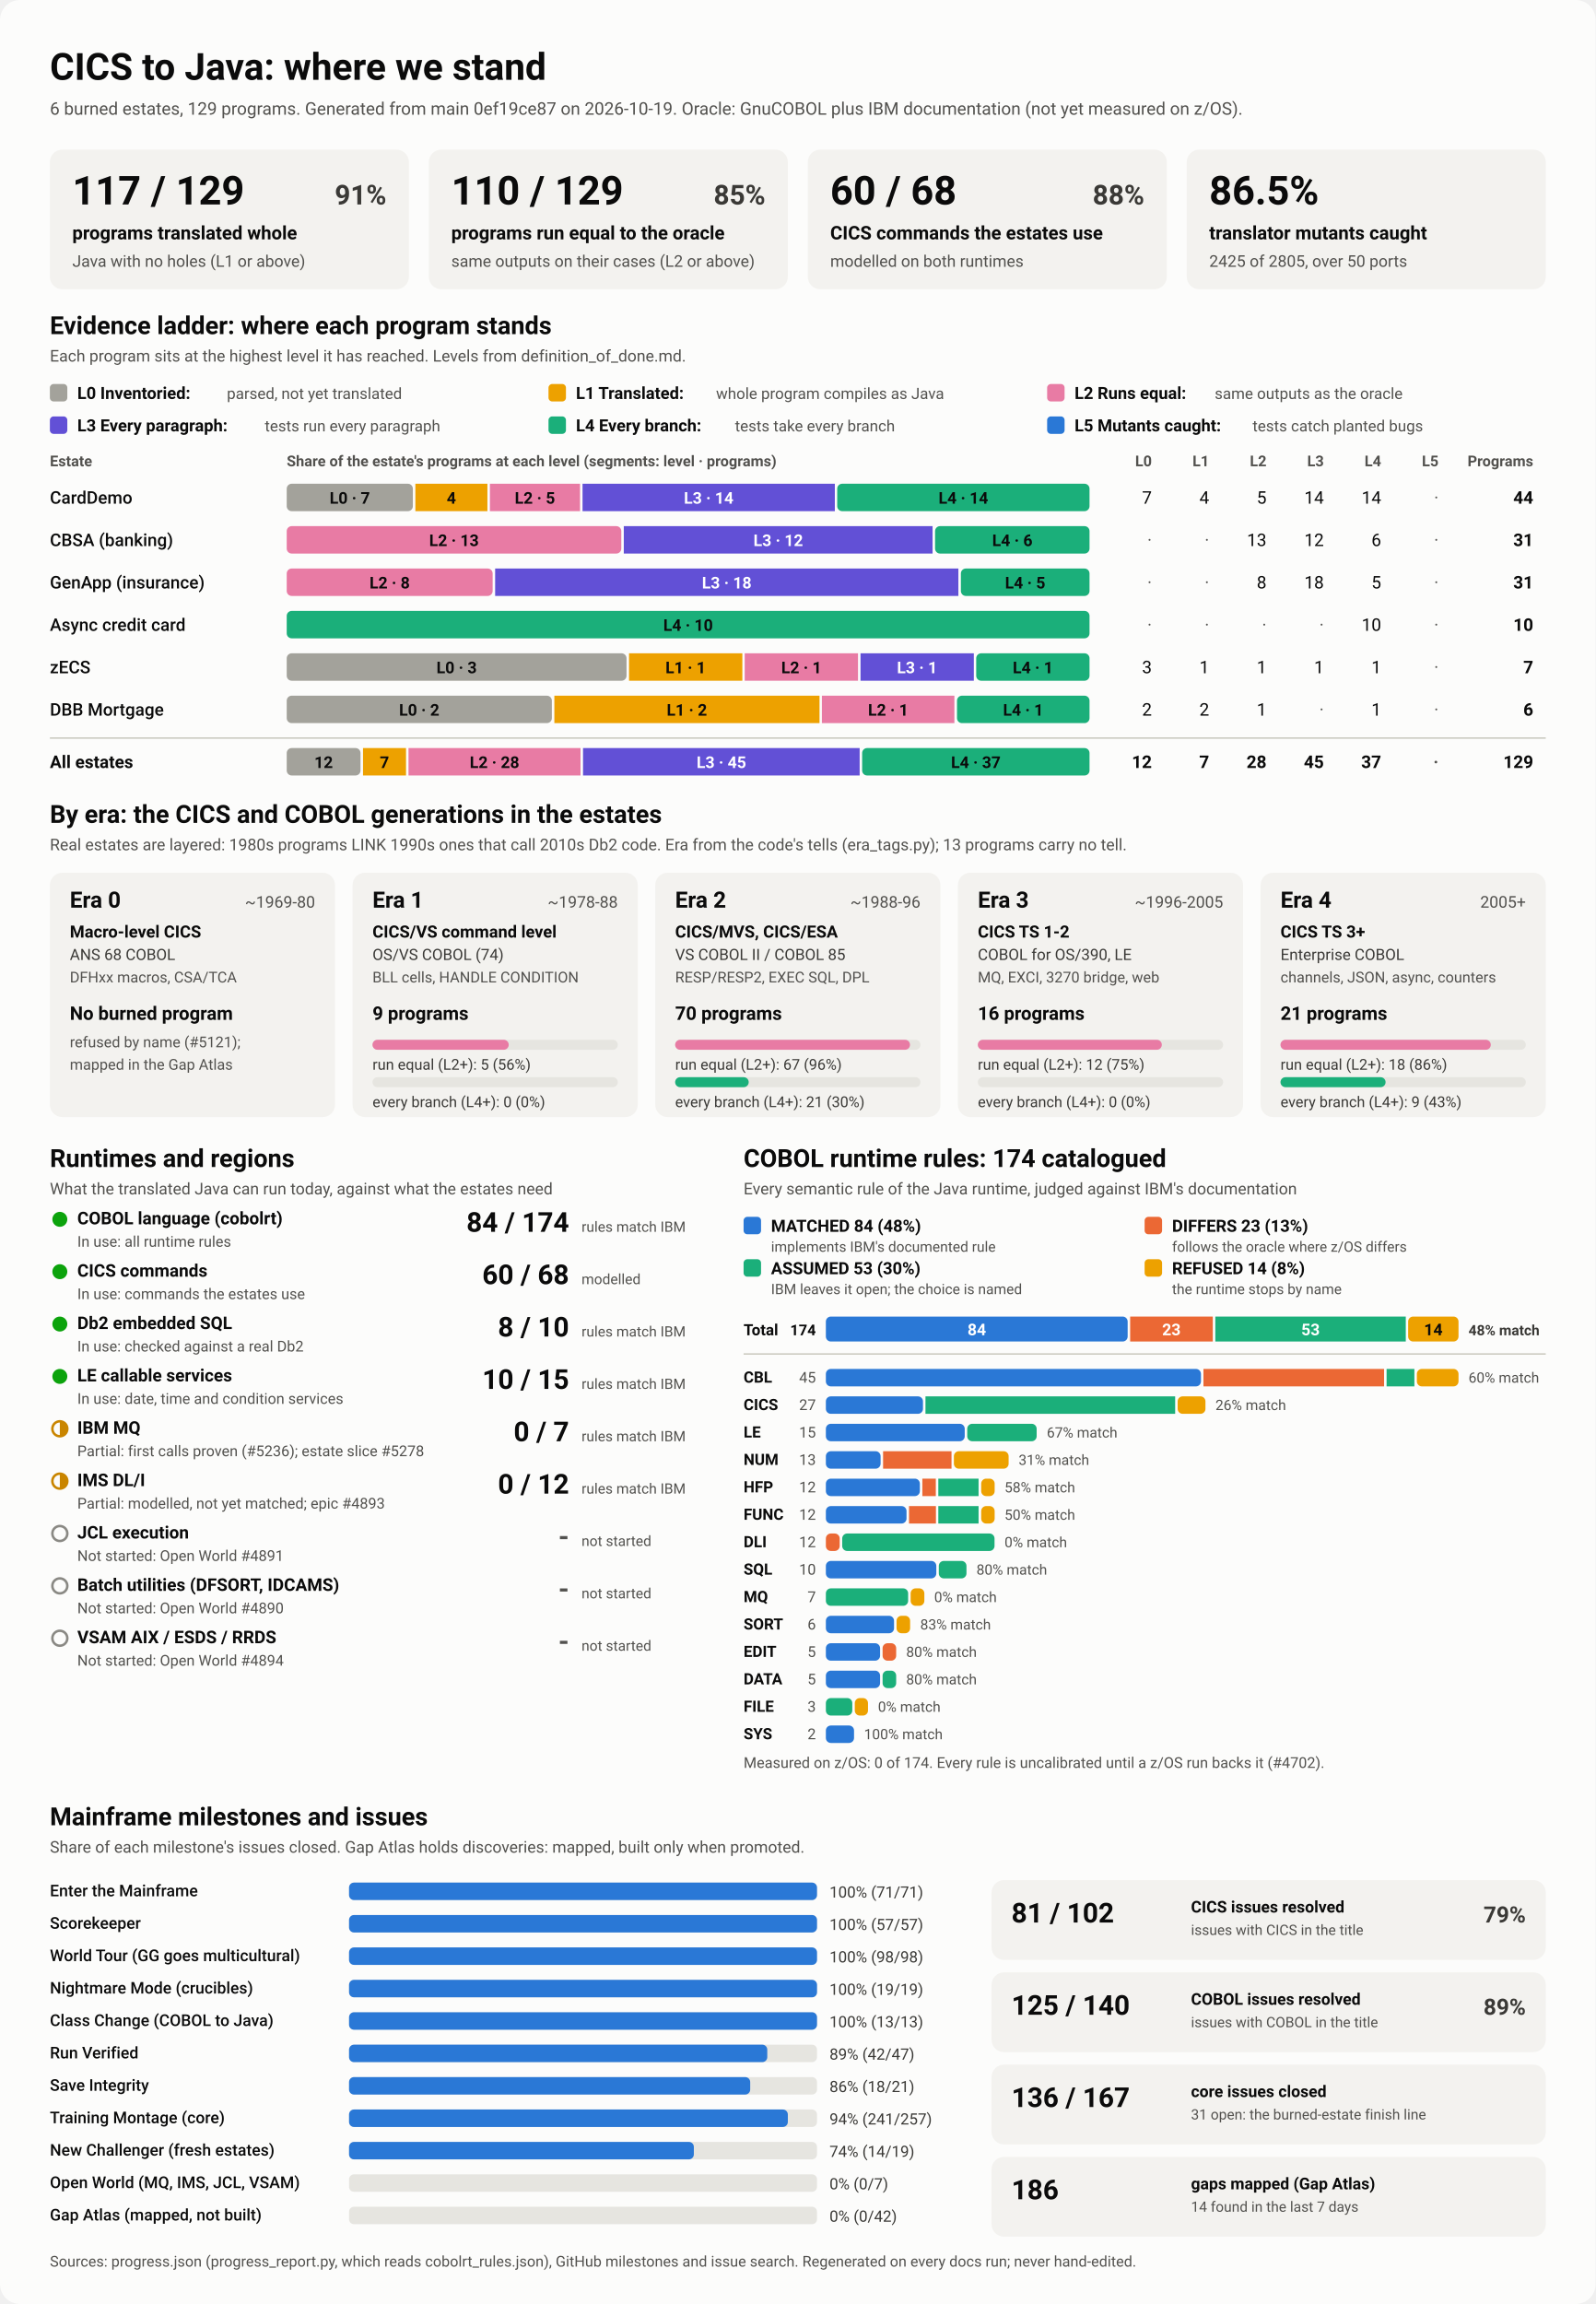
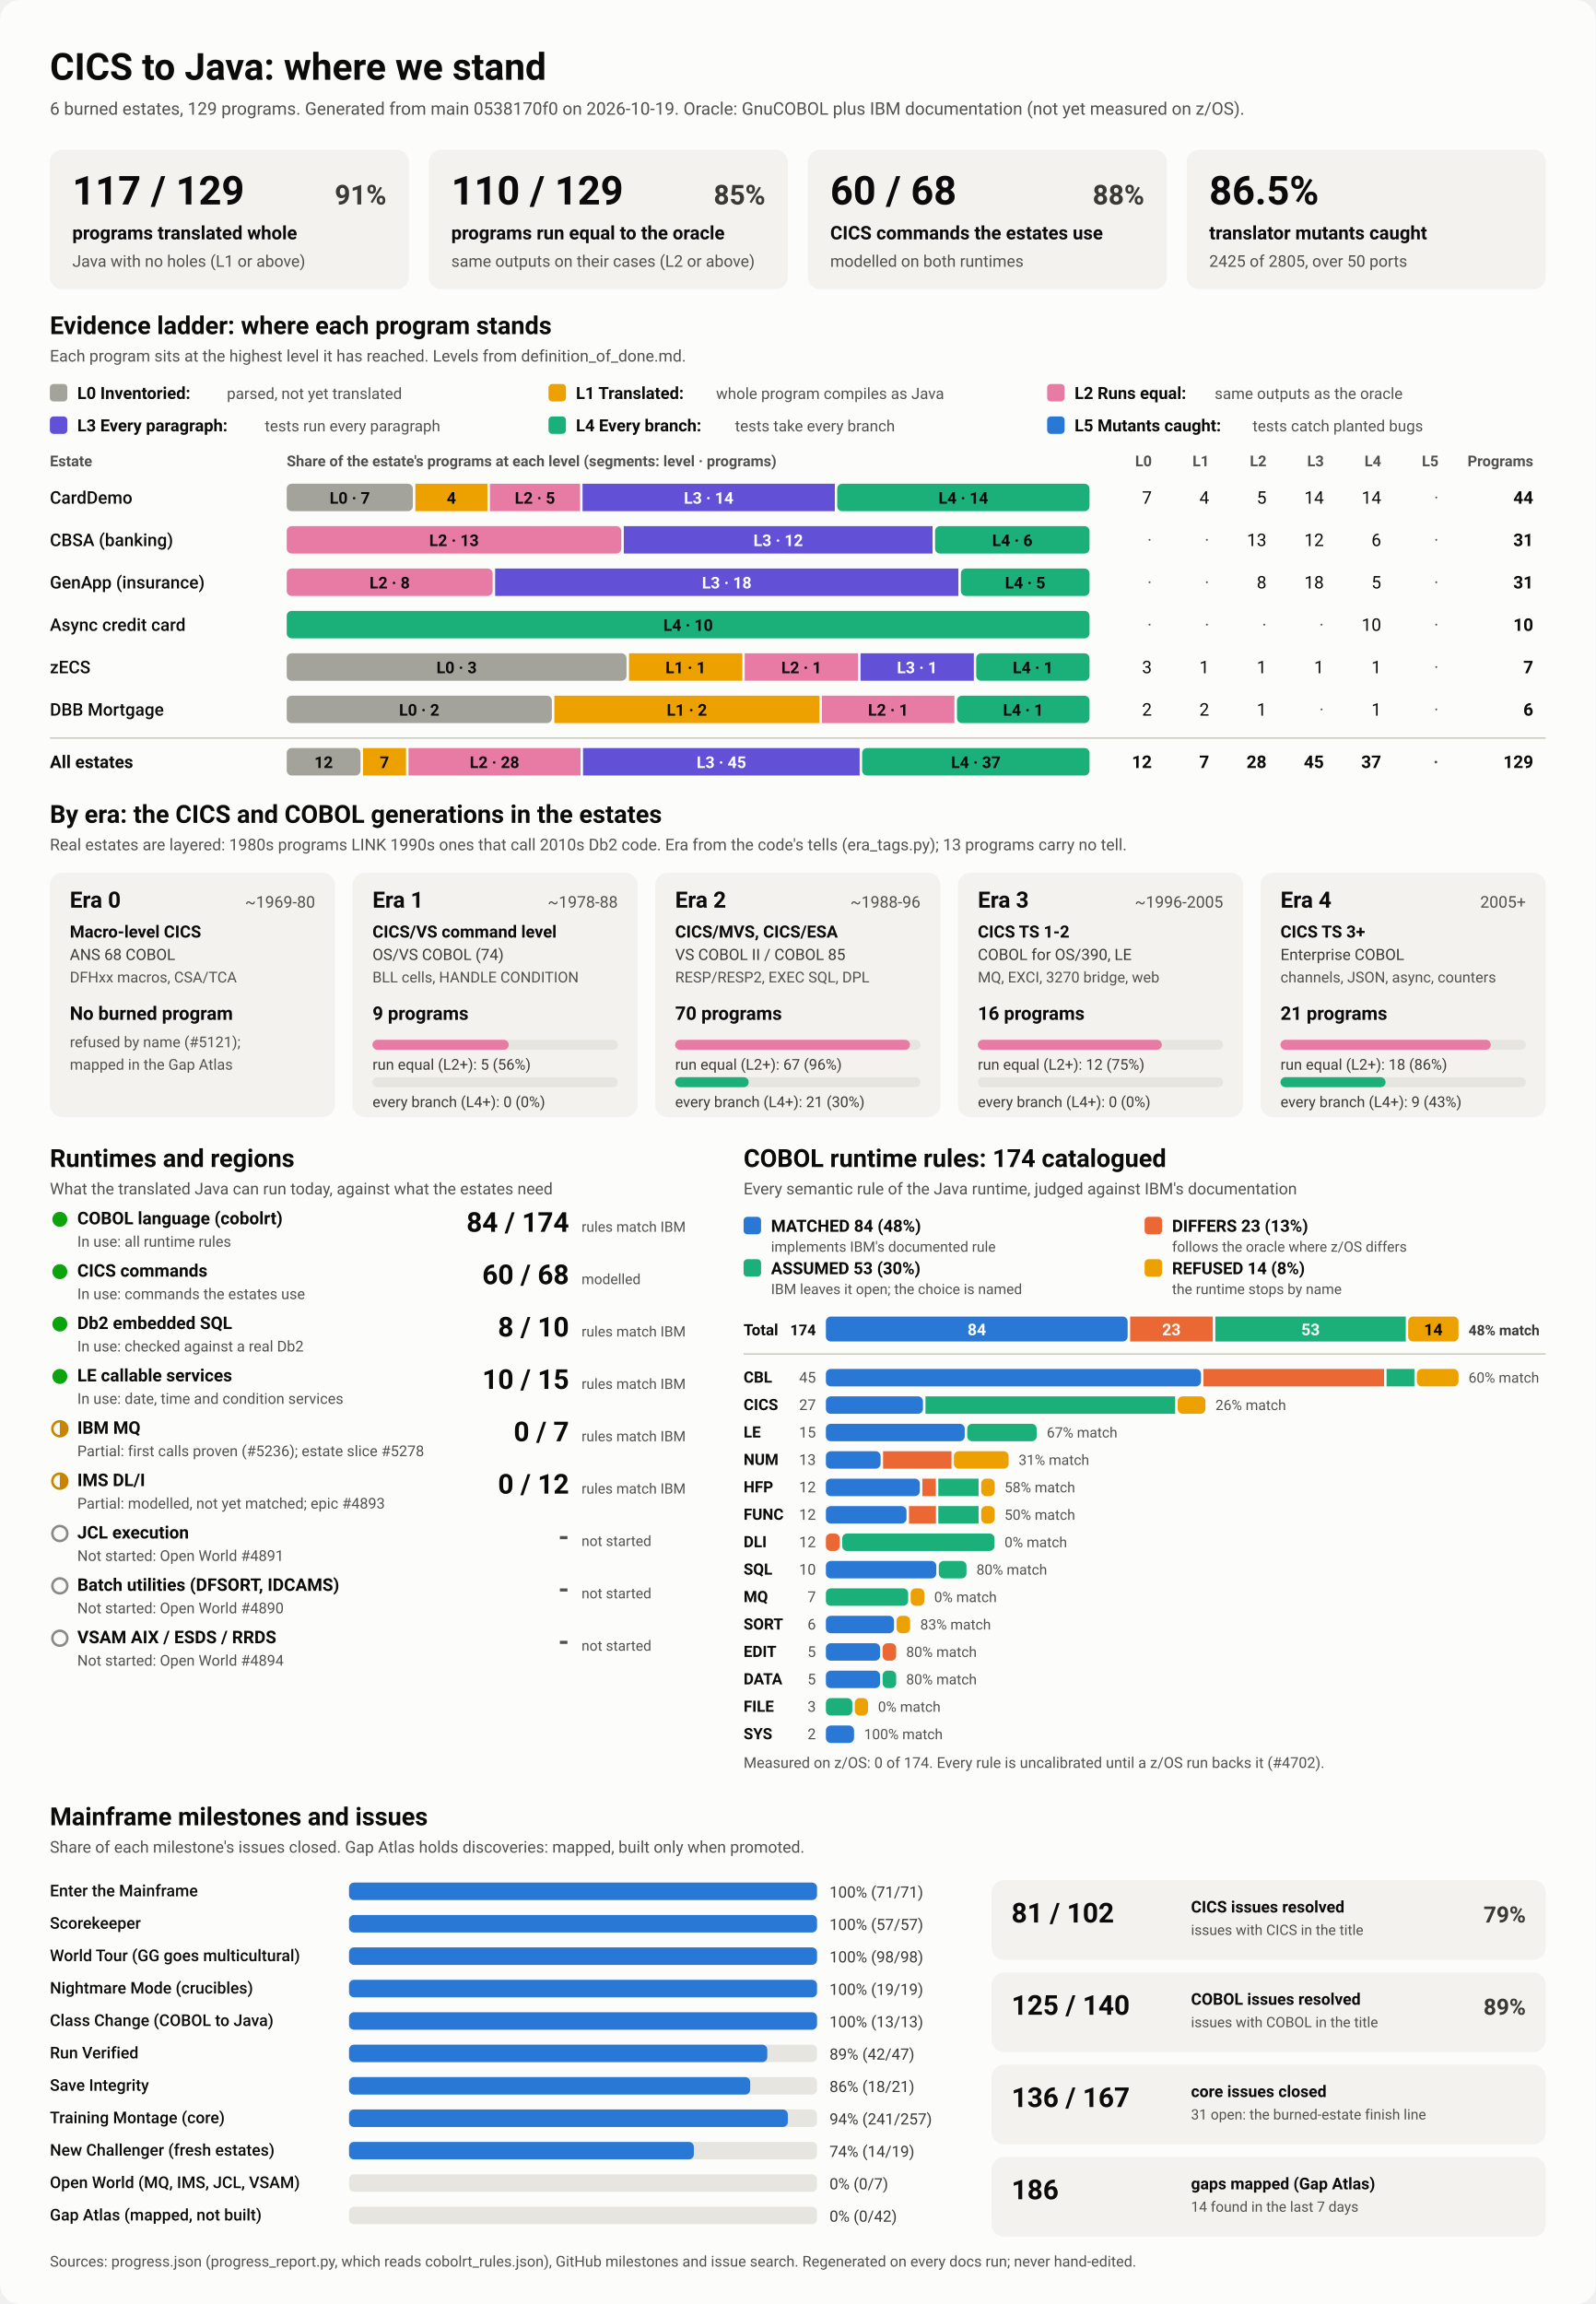
<svg xmlns="http://www.w3.org/2000/svg" viewBox="0 0 1280 1848" width="1280" height="1848" role="img" aria-labelledby="ttl">
  <style>
    svg { font-family: system-ui, -apple-system, 'Segoe UI', Roboto, Helvetica, Arial, sans-serif; }
    .bg { fill: #fcfcfb; }
    .card { fill: #f3f2ef; }
    .track { fill: #e6e5e0; }
    .rule { stroke: #c3c2b7; stroke-width: 1; }
    .t1 { fill: #0b0b0b; } .t2 { fill: #3a3936; } .t3 { fill: #52514e; }
    .on-dark { fill: #ffffff; } .on-light { fill: #0b0b0b; }
    .lv0 { fill: #a3a29b; } .lv1 { fill: #eda100; } .lv2 { fill: #e87ba4; } .lv3 { fill: #6250d6; } .lv4 { fill: #1baf7a; } .lv5 { fill: #2a78d6; } 
    .s0 { fill: #2a78d6; } .s1 { fill: #eb6834; } .s2 { fill: #1baf7a; } .s3 { fill: #eda100; } 
    .prog { fill: #2a78d6; }
    .st-good { fill: #0ca30c; } .st-warn { fill: none; stroke: #c98500; stroke-width: 2; }
    .st-warn-fill { fill: #c98500; } .st-none { fill: none; stroke: #8a8984; stroke-width: 2; }
    @media (prefers-color-scheme: dark) {
      .bg { fill: #1a1a19; } .card { fill: #242422; } .track { fill: #383835; } .rule { stroke: #52514e; }
      .t1 { fill: #f0efec; } .t2 { fill: #dddcd6; } .t3 { fill: #c3c2b7; }
      .on-light { fill: #0b0b0b; } .prog { fill: #3987e5; }
      .lv0 { fill: #6b6a64; } .lv1 { fill: #c98500; } .lv2 { fill: #d55181; } .lv3 { fill: #9085e9; } .lv4 { fill: #199e70; } .lv5 { fill: #3987e5; } 
      .s0 { fill: #3987e5; } .s1 { fill: #d95926; } .s2 { fill: #199e70; } .s3 { fill: #c98500; } 
    }
  </style>
  <rect class="bg" width="1280" height="1848" rx="16" />
  <text x="40.0" y="64.0" class="t1" font-size="30" font-weight="700" text-anchor="start">CICS to Java: where we stand</text>
-   <text x="40.0" y="92.0" class="t3" font-size="14" font-weight="400" text-anchor="start">6 burned estates, 129 programs. Generated from main 0ef19ce87 on 2026-10-19. Oracle: GnuCOBOL plus IBM documentation (not yet measured on z/OS).</text>
+   <text x="40.0" y="92.0" class="t3" font-size="14" font-weight="400" text-anchor="start">6 burned estates, 129 programs. Generated from main 0538170f0 on 2026-10-19. Oracle: GnuCOBOL plus IBM documentation (not yet measured on z/OS).</text>
  <rect x="40.0" y="120.0" width="288.0" height="112.0" rx="10" class="card" />
  <text x="58.0" y="164.0" class="t1" font-size="32" font-weight="700" text-anchor="start">117 / 129</text>
  <text x="310.0" y="164.0" class="t2" font-size="22" font-weight="600" text-anchor="end">91%</text>
  <text x="58.0" y="192.0" class="t1" font-size="15" font-weight="600" text-anchor="start">programs translated whole</text>
  <text x="58.0" y="214.0" class="t3" font-size="13" font-weight="400" text-anchor="start">Java with no holes (L1 or above)</text>
  <rect x="344.0" y="120.0" width="288.0" height="112.0" rx="10" class="card" />
  <text x="362.0" y="164.0" class="t1" font-size="32" font-weight="700" text-anchor="start">110 / 129</text>
  <text x="614.0" y="164.0" class="t2" font-size="22" font-weight="600" text-anchor="end">85%</text>
  <text x="362.0" y="192.0" class="t1" font-size="15" font-weight="600" text-anchor="start">programs run equal to the oracle</text>
  <text x="362.0" y="214.0" class="t3" font-size="13" font-weight="400" text-anchor="start">same outputs on their cases (L2 or above)</text>
  <rect x="648.0" y="120.0" width="288.0" height="112.0" rx="10" class="card" />
  <text x="666.0" y="164.0" class="t1" font-size="32" font-weight="700" text-anchor="start">60 / 68</text>
  <text x="918.0" y="164.0" class="t2" font-size="22" font-weight="600" text-anchor="end">88%</text>
  <text x="666.0" y="192.0" class="t1" font-size="15" font-weight="600" text-anchor="start">CICS commands the estates use</text>
  <text x="666.0" y="214.0" class="t3" font-size="13" font-weight="400" text-anchor="start">modelled on both runtimes</text>
  <rect x="952.0" y="120.0" width="288.0" height="112.0" rx="10" class="card" />
  <text x="970.0" y="164.0" class="t1" font-size="32" font-weight="700" text-anchor="start">86.5%</text>
  <text x="970.0" y="192.0" class="t1" font-size="15" font-weight="600" text-anchor="start">translator mutants caught</text>
  <text x="970.0" y="214.0" class="t3" font-size="13" font-weight="400" text-anchor="start">2425 of 2805, over 50 ports</text>
  <text x="40.0" y="268.0" class="t1" font-size="20" font-weight="700" text-anchor="start">Evidence ladder: where each program stands</text>
  <text x="40.0" y="290.0" class="t3" font-size="13" font-weight="400" text-anchor="start">Each program sits at the highest level it has reached. Levels from definition_of_done.md.</text>
  <rect x="40.0" y="308.0" width="14.0" height="14.0" rx="3" class="lv0" />
  <text x="62.0" y="320.0" class="t1" font-size="13.5" font-weight="600" text-anchor="start">L0 Inventoried:</text>
  <text x="182.0" y="320.0" class="t3" font-size="12.5" font-weight="400" text-anchor="start">parsed, not yet translated</text>
  <rect x="440.0" y="308.0" width="14.0" height="14.0" rx="3" class="lv1" />
  <text x="462.0" y="320.0" class="t1" font-size="13.5" font-weight="600" text-anchor="start">L1 Translated:</text>
  <text x="574.4" y="320.0" class="t3" font-size="12.5" font-weight="400" text-anchor="start">whole program compiles as Java</text>
  <rect x="840.0" y="308.0" width="14.0" height="14.0" rx="3" class="lv2" />
  <text x="862.0" y="320.0" class="t1" font-size="13.5" font-weight="600" text-anchor="start">L2 Runs equal:</text>
  <text x="974.4" y="320.0" class="t3" font-size="12.5" font-weight="400" text-anchor="start">same outputs as the oracle</text>
  <rect x="40.0" y="334.0" width="14.0" height="14.0" rx="3" class="lv3" />
  <text x="62.0" y="346.0" class="t1" font-size="13.5" font-weight="600" text-anchor="start">L3 Every paragraph:</text>
  <text x="212.4" y="346.0" class="t3" font-size="12.5" font-weight="400" text-anchor="start">tests run every paragraph</text>
  <rect x="440.0" y="334.0" width="14.0" height="14.0" rx="3" class="lv4" />
  <text x="462.0" y="346.0" class="t1" font-size="13.5" font-weight="600" text-anchor="start">L4 Every branch:</text>
  <text x="589.6" y="346.0" class="t3" font-size="12.5" font-weight="400" text-anchor="start">tests take every branch</text>
  <rect x="840.0" y="334.0" width="14.0" height="14.0" rx="3" class="lv5" />
  <text x="862.0" y="346.0" class="t1" font-size="13.5" font-weight="600" text-anchor="start">L5 Mutants caught:</text>
  <text x="1004.8" y="346.0" class="t3" font-size="12.5" font-weight="400" text-anchor="start">tests catch planted bugs</text>
  <text x="40.0" y="374.0" class="t3" font-size="12" font-weight="600" text-anchor="start">Estate</text>
  <text x="230.0" y="374.0" class="t3" font-size="12" font-weight="600" text-anchor="start">Share of the estate's programs at each level (segments: level · programs)</text>
  <text x="924.0" y="374.0" class="t3" font-size="12" font-weight="600" text-anchor="end">L0</text>
  <text x="970.0" y="374.0" class="t3" font-size="12" font-weight="600" text-anchor="end">L1</text>
  <text x="1016.0" y="374.0" class="t3" font-size="12" font-weight="600" text-anchor="end">L2</text>
  <text x="1062.0" y="374.0" class="t3" font-size="12" font-weight="600" text-anchor="end">L3</text>
  <text x="1108.0" y="374.0" class="t3" font-size="12" font-weight="600" text-anchor="end">L4</text>
  <text x="1154.0" y="374.0" class="t3" font-size="12" font-weight="600" text-anchor="end">L5</text>
  <text x="1230.0" y="374.0" class="t3" font-size="12" font-weight="600" text-anchor="end">Programs</text>
  <text x="40.0" y="404.0" class="t1" font-size="14" font-weight="500" text-anchor="start">CardDemo</text>
  <rect x="230.0" y="388.0" width="101.2" height="22.0" rx="4" class="lv0" />
  <text x="280.6" y="404.0" class="on-light" font-size="13" font-weight="600" text-anchor="middle">L0 · 7</text>
  <rect x="333.2" y="388.0" width="57.8" height="22.0" rx="0" class="lv1" />
  <text x="362.1" y="404.0" class="on-light" font-size="13" font-weight="600" text-anchor="middle">4</text>
  <rect x="393.0" y="388.0" width="72.3" height="22.0" rx="0" class="lv2" />
  <text x="429.1" y="404.0" class="on-light" font-size="13" font-weight="600" text-anchor="middle">L2 · 5</text>
  <rect x="467.3" y="388.0" width="202.4" height="22.0" rx="0" class="lv3" />
  <text x="568.5" y="404.0" class="on-dark" font-size="13" font-weight="600" text-anchor="middle">L3 · 14</text>
  <rect x="671.6" y="388.0" width="202.4" height="22.0" rx="4" class="lv4" />
  <text x="772.8" y="404.0" class="on-light" font-size="13" font-weight="600" text-anchor="middle">L4 · 14</text>
  <text x="924.0" y="404.0" class="t1" font-size="14" font-weight="400" text-anchor="end">7</text>
  <text x="970.0" y="404.0" class="t1" font-size="14" font-weight="400" text-anchor="end">4</text>
  <text x="1016.0" y="404.0" class="t1" font-size="14" font-weight="400" text-anchor="end">5</text>
  <text x="1062.0" y="404.0" class="t1" font-size="14" font-weight="400" text-anchor="end">14</text>
  <text x="1108.0" y="404.0" class="t1" font-size="14" font-weight="400" text-anchor="end">14</text>
  <text x="1154.0" y="404.0" class="t3" font-size="14" font-weight="400" text-anchor="end">·</text>
  <text x="1230.0" y="404.0" class="t1" font-size="14" font-weight="700" text-anchor="end">44</text>
  <text x="40.0" y="438.0" class="t1" font-size="14" font-weight="500" text-anchor="start">CBSA (banking)</text>
  <rect x="230.0" y="422.0" width="268.4" height="22.0" rx="4" class="lv2" />
  <text x="364.2" y="438.0" class="on-light" font-size="13" font-weight="600" text-anchor="middle">L2 · 13</text>
  <rect x="500.4" y="422.0" width="247.7" height="22.0" rx="0" class="lv3" />
  <text x="624.3" y="438.0" class="on-dark" font-size="13" font-weight="600" text-anchor="middle">L3 · 12</text>
  <rect x="750.1" y="422.0" width="123.9" height="22.0" rx="4" class="lv4" />
  <text x="812.1" y="438.0" class="on-light" font-size="13" font-weight="600" text-anchor="middle">L4 · 6</text>
  <text x="924.0" y="438.0" class="t3" font-size="14" font-weight="400" text-anchor="end">·</text>
  <text x="970.0" y="438.0" class="t3" font-size="14" font-weight="400" text-anchor="end">·</text>
  <text x="1016.0" y="438.0" class="t1" font-size="14" font-weight="400" text-anchor="end">13</text>
  <text x="1062.0" y="438.0" class="t1" font-size="14" font-weight="400" text-anchor="end">12</text>
  <text x="1108.0" y="438.0" class="t1" font-size="14" font-weight="400" text-anchor="end">6</text>
  <text x="1154.0" y="438.0" class="t3" font-size="14" font-weight="400" text-anchor="end">·</text>
  <text x="1230.0" y="438.0" class="t1" font-size="14" font-weight="700" text-anchor="end">31</text>
  <text x="40.0" y="472.0" class="t1" font-size="14" font-weight="500" text-anchor="start">GenApp (insurance)</text>
  <rect x="230.0" y="456.0" width="165.2" height="22.0" rx="4" class="lv2" />
  <text x="312.6" y="472.0" class="on-light" font-size="13" font-weight="600" text-anchor="middle">L2 · 8</text>
  <rect x="397.2" y="456.0" width="371.6" height="22.0" rx="0" class="lv3" />
  <text x="583.0" y="472.0" class="on-dark" font-size="13" font-weight="600" text-anchor="middle">L3 · 18</text>
  <rect x="770.8" y="456.0" width="103.2" height="22.0" rx="4" class="lv4" />
  <text x="822.4" y="472.0" class="on-light" font-size="13" font-weight="600" text-anchor="middle">L4 · 5</text>
  <text x="924.0" y="472.0" class="t3" font-size="14" font-weight="400" text-anchor="end">·</text>
  <text x="970.0" y="472.0" class="t3" font-size="14" font-weight="400" text-anchor="end">·</text>
  <text x="1016.0" y="472.0" class="t1" font-size="14" font-weight="400" text-anchor="end">8</text>
  <text x="1062.0" y="472.0" class="t1" font-size="14" font-weight="400" text-anchor="end">18</text>
  <text x="1108.0" y="472.0" class="t1" font-size="14" font-weight="400" text-anchor="end">5</text>
  <text x="1154.0" y="472.0" class="t3" font-size="14" font-weight="400" text-anchor="end">·</text>
  <text x="1230.0" y="472.0" class="t1" font-size="14" font-weight="700" text-anchor="end">31</text>
  <text x="40.0" y="506.0" class="t1" font-size="14" font-weight="500" text-anchor="start">Async credit card</text>
  <rect x="230.0" y="490.0" width="644.0" height="22.0" rx="4" class="lv4" />
  <text x="552.0" y="506.0" class="on-light" font-size="13" font-weight="600" text-anchor="middle">L4 · 10</text>
  <text x="924.0" y="506.0" class="t3" font-size="14" font-weight="400" text-anchor="end">·</text>
  <text x="970.0" y="506.0" class="t3" font-size="14" font-weight="400" text-anchor="end">·</text>
  <text x="1016.0" y="506.0" class="t3" font-size="14" font-weight="400" text-anchor="end">·</text>
  <text x="1062.0" y="506.0" class="t3" font-size="14" font-weight="400" text-anchor="end">·</text>
  <text x="1108.0" y="506.0" class="t1" font-size="14" font-weight="400" text-anchor="end">10</text>
  <text x="1154.0" y="506.0" class="t3" font-size="14" font-weight="400" text-anchor="end">·</text>
  <text x="1230.0" y="506.0" class="t1" font-size="14" font-weight="700" text-anchor="end">10</text>
  <text x="40.0" y="540.0" class="t1" font-size="14" font-weight="500" text-anchor="start">zECS</text>
  <rect x="230.0" y="524.0" width="272.6" height="22.0" rx="4" class="lv0" />
  <text x="366.3" y="540.0" class="on-light" font-size="13" font-weight="600" text-anchor="middle">L0 · 3</text>
  <rect x="504.6" y="524.0" width="90.9" height="22.0" rx="0" class="lv1" />
  <text x="550.0" y="540.0" class="on-light" font-size="13" font-weight="600" text-anchor="middle">L1 · 1</text>
  <rect x="597.4" y="524.0" width="90.9" height="22.0" rx="0" class="lv2" />
  <text x="642.9" y="540.0" class="on-light" font-size="13" font-weight="600" text-anchor="middle">L2 · 1</text>
  <rect x="690.3" y="524.0" width="90.9" height="22.0" rx="0" class="lv3" />
  <text x="735.7" y="540.0" class="on-dark" font-size="13" font-weight="600" text-anchor="middle">L3 · 1</text>
  <rect x="783.1" y="524.0" width="90.9" height="22.0" rx="4" class="lv4" />
  <text x="828.6" y="540.0" class="on-light" font-size="13" font-weight="600" text-anchor="middle">L4 · 1</text>
  <text x="924.0" y="540.0" class="t1" font-size="14" font-weight="400" text-anchor="end">3</text>
  <text x="970.0" y="540.0" class="t1" font-size="14" font-weight="400" text-anchor="end">1</text>
  <text x="1016.0" y="540.0" class="t1" font-size="14" font-weight="400" text-anchor="end">1</text>
  <text x="1062.0" y="540.0" class="t1" font-size="14" font-weight="400" text-anchor="end">1</text>
  <text x="1108.0" y="540.0" class="t1" font-size="14" font-weight="400" text-anchor="end">1</text>
  <text x="1154.0" y="540.0" class="t3" font-size="14" font-weight="400" text-anchor="end">·</text>
  <text x="1230.0" y="540.0" class="t1" font-size="14" font-weight="700" text-anchor="end">7</text>
  <text x="40.0" y="574.0" class="t1" font-size="14" font-weight="500" text-anchor="start">DBB Mortgage</text>
  <rect x="230.0" y="558.0" width="212.7" height="22.0" rx="4" class="lv0" />
  <text x="336.3" y="574.0" class="on-light" font-size="13" font-weight="600" text-anchor="middle">L0 · 2</text>
  <rect x="444.7" y="558.0" width="212.7" height="22.0" rx="0" class="lv1" />
  <text x="551.0" y="574.0" class="on-light" font-size="13" font-weight="600" text-anchor="middle">L1 · 2</text>
  <rect x="659.3" y="558.0" width="106.3" height="22.0" rx="0" class="lv2" />
  <text x="712.5" y="574.0" class="on-light" font-size="13" font-weight="600" text-anchor="middle">L2 · 1</text>
  <rect x="767.7" y="558.0" width="106.3" height="22.0" rx="4" class="lv4" />
  <text x="820.8" y="574.0" class="on-light" font-size="13" font-weight="600" text-anchor="middle">L4 · 1</text>
  <text x="924.0" y="574.0" class="t1" font-size="14" font-weight="400" text-anchor="end">2</text>
  <text x="970.0" y="574.0" class="t1" font-size="14" font-weight="400" text-anchor="end">2</text>
  <text x="1016.0" y="574.0" class="t1" font-size="14" font-weight="400" text-anchor="end">1</text>
  <text x="1062.0" y="574.0" class="t3" font-size="14" font-weight="400" text-anchor="end">·</text>
  <text x="1108.0" y="574.0" class="t1" font-size="14" font-weight="400" text-anchor="end">1</text>
  <text x="1154.0" y="574.0" class="t3" font-size="14" font-weight="400" text-anchor="end">·</text>
  <text x="1230.0" y="574.0" class="t1" font-size="14" font-weight="700" text-anchor="end">6</text>
  <line x1="40" x2="1240" y1="592" y2="592" class="rule" />
  <text x="40.0" y="616.0" class="t1" font-size="14" font-weight="700" text-anchor="start">All estates</text>
  <rect x="230.0" y="600.0" width="59.2" height="22.0" rx="4" class="lv0" />
  <text x="259.6" y="616.0" class="on-light" font-size="13" font-weight="600" text-anchor="middle">12</text>
  <rect x="291.2" y="600.0" width="34.5" height="22.0" rx="0" class="lv1" />
  <text x="308.4" y="616.0" class="on-light" font-size="13" font-weight="600" text-anchor="middle">7</text>
  <rect x="327.7" y="600.0" width="138.0" height="22.0" rx="0" class="lv2" />
  <text x="396.7" y="616.0" class="on-light" font-size="13" font-weight="600" text-anchor="middle">L2 · 28</text>
  <rect x="467.7" y="600.0" width="221.9" height="22.0" rx="0" class="lv3" />
  <text x="578.7" y="616.0" class="on-dark" font-size="13" font-weight="600" text-anchor="middle">L3 · 45</text>
  <rect x="691.6" y="600.0" width="182.4" height="22.0" rx="4" class="lv4" />
  <text x="782.8" y="616.0" class="on-light" font-size="13" font-weight="600" text-anchor="middle">L4 · 37</text>
  <text x="924.0" y="616.0" class="t1" font-size="14" font-weight="700" text-anchor="end">12</text>
  <text x="970.0" y="616.0" class="t1" font-size="14" font-weight="700" text-anchor="end">7</text>
  <text x="1016.0" y="616.0" class="t1" font-size="14" font-weight="700" text-anchor="end">28</text>
  <text x="1062.0" y="616.0" class="t1" font-size="14" font-weight="700" text-anchor="end">45</text>
  <text x="1108.0" y="616.0" class="t1" font-size="14" font-weight="700" text-anchor="end">37</text>
  <text x="1154.0" y="616.0" class="t3" font-size="14" font-weight="700" text-anchor="end">·</text>
  <text x="1230.0" y="616.0" class="t1" font-size="14" font-weight="700" text-anchor="end">129</text>
  <text x="40.0" y="660.0" class="t1" font-size="20" font-weight="700" text-anchor="start">By era: the CICS and COBOL generations in the estates</text>
  <text x="40.0" y="682.0" class="t3" font-size="13" font-weight="400" text-anchor="start">Real estates are layered: 1980s programs LINK 1990s ones that call 2010s Db2 code. Era from the code's tells (era_tags.py); 13 programs carry no tell.</text>
  <rect x="40.0" y="700.0" width="228.8" height="196.0" rx="10" class="card" />
  <text x="56.0" y="728.0" class="t1" font-size="18" font-weight="700" text-anchor="start">Era 0</text>
  <text x="252.8" y="728.0" class="t3" font-size="13" font-weight="400" text-anchor="end">~1969-80</text>
  <text x="56.0" y="752.0" class="t1" font-size="13.5" font-weight="600" text-anchor="start">Macro-level CICS</text>
  <text x="56.0" y="770.0" class="t2" font-size="12.5" font-weight="400" text-anchor="start">ANS 68 COBOL</text>
  <text x="56.0" y="788.0" class="t3" font-size="12" font-weight="400" text-anchor="start">DFHxx macros, CSA/TCA</text>
  <text x="56.0" y="818.0" class="t1" font-size="15" font-weight="700" text-anchor="start">No burned program</text>
  <text x="56.0" y="840.0" class="t3" font-size="12" font-weight="400" text-anchor="start">refused by name (#5121);</text>
  <text x="56.0" y="858.0" class="t3" font-size="12" font-weight="400" text-anchor="start">mapped in the Gap Atlas</text>
  <rect x="282.8" y="700.0" width="228.8" height="196.0" rx="10" class="card" />
  <text x="298.8" y="728.0" class="t1" font-size="18" font-weight="700" text-anchor="start">Era 1</text>
  <text x="495.6" y="728.0" class="t3" font-size="13" font-weight="400" text-anchor="end">~1978-88</text>
  <text x="298.8" y="752.0" class="t1" font-size="13.5" font-weight="600" text-anchor="start">CICS/VS command level</text>
  <text x="298.8" y="770.0" class="t2" font-size="12.5" font-weight="400" text-anchor="start">OS/VS COBOL (74)</text>
  <text x="298.8" y="788.0" class="t3" font-size="12" font-weight="400" text-anchor="start">BLL cells, HANDLE CONDITION</text>
  <text x="298.8" y="818.0" class="t1" font-size="15" font-weight="700" text-anchor="start">9 programs</text>
  <rect x="298.8" y="834.0" width="196.8" height="8.0" rx="4" class="track" />
  <rect x="298.8" y="834.0" width="109.3" height="8.0" rx="4" class="lv2" />
  <text x="298.8" y="858.0" class="t2" font-size="12" font-weight="400" text-anchor="start">run equal (L2+): 5 (56%)</text>
  <rect x="298.8" y="864.0" width="196.8" height="8.0" rx="4" class="track" />
  <text x="298.8" y="888.0" class="t2" font-size="12" font-weight="400" text-anchor="start">every branch (L4+): 0 (0%)</text>
  <rect x="525.6" y="700.0" width="228.8" height="196.0" rx="10" class="card" />
  <text x="541.6" y="728.0" class="t1" font-size="18" font-weight="700" text-anchor="start">Era 2</text>
  <text x="738.4" y="728.0" class="t3" font-size="13" font-weight="400" text-anchor="end">~1988-96</text>
  <text x="541.6" y="752.0" class="t1" font-size="13.5" font-weight="600" text-anchor="start">CICS/MVS, CICS/ESA</text>
  <text x="541.6" y="770.0" class="t2" font-size="12.5" font-weight="400" text-anchor="start">VS COBOL II / COBOL 85</text>
  <text x="541.6" y="788.0" class="t3" font-size="12" font-weight="400" text-anchor="start">RESP/RESP2, EXEC SQL, DPL</text>
  <text x="541.6" y="818.0" class="t1" font-size="15" font-weight="700" text-anchor="start">70 programs</text>
  <rect x="541.6" y="834.0" width="196.8" height="8.0" rx="4" class="track" />
  <rect x="541.6" y="834.0" width="188.4" height="8.0" rx="4" class="lv2" />
  <text x="541.6" y="858.0" class="t2" font-size="12" font-weight="400" text-anchor="start">run equal (L2+): 67 (96%)</text>
  <rect x="541.6" y="864.0" width="196.8" height="8.0" rx="4" class="track" />
  <rect x="541.6" y="864.0" width="59.0" height="8.0" rx="4" class="lv4" />
  <text x="541.6" y="888.0" class="t2" font-size="12" font-weight="400" text-anchor="start">every branch (L4+): 21 (30%)</text>
  <rect x="768.4" y="700.0" width="228.8" height="196.0" rx="10" class="card" />
  <text x="784.4" y="728.0" class="t1" font-size="18" font-weight="700" text-anchor="start">Era 3</text>
  <text x="981.2" y="728.0" class="t3" font-size="13" font-weight="400" text-anchor="end">~1996-2005</text>
  <text x="784.4" y="752.0" class="t1" font-size="13.5" font-weight="600" text-anchor="start">CICS TS 1-2</text>
  <text x="784.4" y="770.0" class="t2" font-size="12.5" font-weight="400" text-anchor="start">COBOL for OS/390, LE</text>
  <text x="784.4" y="788.0" class="t3" font-size="12" font-weight="400" text-anchor="start">MQ, EXCI, 3270 bridge, web</text>
  <text x="784.4" y="818.0" class="t1" font-size="15" font-weight="700" text-anchor="start">16 programs</text>
  <rect x="784.4" y="834.0" width="196.8" height="8.0" rx="4" class="track" />
  <rect x="784.4" y="834.0" width="147.6" height="8.0" rx="4" class="lv2" />
  <text x="784.4" y="858.0" class="t2" font-size="12" font-weight="400" text-anchor="start">run equal (L2+): 12 (75%)</text>
  <rect x="784.4" y="864.0" width="196.8" height="8.0" rx="4" class="track" />
  <text x="784.4" y="888.0" class="t2" font-size="12" font-weight="400" text-anchor="start">every branch (L4+): 0 (0%)</text>
  <rect x="1011.2" y="700.0" width="228.8" height="196.0" rx="10" class="card" />
  <text x="1027.2" y="728.0" class="t1" font-size="18" font-weight="700" text-anchor="start">Era 4</text>
  <text x="1224.0" y="728.0" class="t3" font-size="13" font-weight="400" text-anchor="end">2005+</text>
  <text x="1027.2" y="752.0" class="t1" font-size="13.5" font-weight="600" text-anchor="start">CICS TS 3+</text>
  <text x="1027.2" y="770.0" class="t2" font-size="12.5" font-weight="400" text-anchor="start">Enterprise COBOL</text>
  <text x="1027.2" y="788.0" class="t3" font-size="12" font-weight="400" text-anchor="start">channels, JSON, async, counters</text>
  <text x="1027.2" y="818.0" class="t1" font-size="15" font-weight="700" text-anchor="start">21 programs</text>
  <rect x="1027.2" y="834.0" width="196.8" height="8.0" rx="4" class="track" />
  <rect x="1027.2" y="834.0" width="168.7" height="8.0" rx="4" class="lv2" />
  <text x="1027.2" y="858.0" class="t2" font-size="12" font-weight="400" text-anchor="start">run equal (L2+): 18 (86%)</text>
  <rect x="1027.2" y="864.0" width="196.8" height="8.0" rx="4" class="track" />
  <rect x="1027.2" y="864.0" width="84.3" height="8.0" rx="4" class="lv4" />
  <text x="1027.2" y="888.0" class="t2" font-size="12" font-weight="400" text-anchor="start">every branch (L4+): 9 (43%)</text>
  <text x="40.0" y="936.0" class="t1" font-size="20" font-weight="700" text-anchor="start">Runtimes and regions</text>
  <text x="40.0" y="958.0" class="t3" font-size="13" font-weight="400" text-anchor="start">What the translated Java can run today, against what the estates need</text>
  <circle cx="48" cy="978" r="6" class="st-good" />
  <text x="62.0" y="982.0" class="t1" font-size="14" font-weight="600" text-anchor="start">COBOL language (cobolrt)</text>
  <text x="62.0" y="1000.0" class="t3" font-size="12" font-weight="400" text-anchor="start">In use: all runtime rules</text>
  <text x="456.5" y="988.0" class="t1" font-size="22" font-weight="700" text-anchor="end">84 / 174</text>
  <text x="466.5" y="988.0" class="t3" font-size="11.5" font-weight="400" text-anchor="start">rules match IBM</text>
  <circle cx="48" cy="1020" r="6" class="st-good" />
  <text x="62.0" y="1024.0" class="t1" font-size="14" font-weight="600" text-anchor="start">CICS commands</text>
  <text x="62.0" y="1042.0" class="t3" font-size="12" font-weight="400" text-anchor="start">In use: commands the estates use</text>
  <text x="456.5" y="1030.0" class="t1" font-size="22" font-weight="700" text-anchor="end">60 / 68</text>
  <text x="466.5" y="1030.0" class="t3" font-size="11.5" font-weight="400" text-anchor="start">modelled</text>
  <circle cx="48" cy="1062" r="6" class="st-good" />
  <text x="62.0" y="1066.0" class="t1" font-size="14" font-weight="600" text-anchor="start">Db2 embedded SQL</text>
  <text x="62.0" y="1084.0" class="t3" font-size="12" font-weight="400" text-anchor="start">In use: checked against a real Db2</text>
  <text x="456.5" y="1072.0" class="t1" font-size="22" font-weight="700" text-anchor="end">8 / 10</text>
  <text x="466.5" y="1072.0" class="t3" font-size="11.5" font-weight="400" text-anchor="start">rules match IBM</text>
  <circle cx="48" cy="1104" r="6" class="st-good" />
  <text x="62.0" y="1108.0" class="t1" font-size="14" font-weight="600" text-anchor="start">LE callable services</text>
  <text x="62.0" y="1126.0" class="t3" font-size="12" font-weight="400" text-anchor="start">In use: date, time and condition services</text>
  <text x="456.5" y="1114.0" class="t1" font-size="22" font-weight="700" text-anchor="end">10 / 15</text>
  <text x="466.5" y="1114.0" class="t3" font-size="11.5" font-weight="400" text-anchor="start">rules match IBM</text>
  <circle cx="48" cy="1146" r="6" class="st-warn" />
  <path d="M 48 1140 A 6 6 0 0 1 48 1152 Z" class="st-warn-fill" />
  <text x="62.0" y="1150.0" class="t1" font-size="14" font-weight="600" text-anchor="start">IBM MQ</text>
  <text x="62.0" y="1168.0" class="t3" font-size="12" font-weight="400" text-anchor="start">Partial: first calls proven (#5236); estate slice #5278</text>
  <text x="456.5" y="1156.0" class="t1" font-size="22" font-weight="700" text-anchor="end">0 / 7</text>
  <text x="466.5" y="1156.0" class="t3" font-size="11.5" font-weight="400" text-anchor="start">rules match IBM</text>
  <circle cx="48" cy="1188" r="6" class="st-warn" />
  <path d="M 48 1182 A 6 6 0 0 1 48 1194 Z" class="st-warn-fill" />
  <text x="62.0" y="1192.0" class="t1" font-size="14" font-weight="600" text-anchor="start">IMS DL/I</text>
  <text x="62.0" y="1210.0" class="t3" font-size="12" font-weight="400" text-anchor="start">Partial: modelled, not yet matched; epic #4893</text>
  <text x="456.5" y="1198.0" class="t1" font-size="22" font-weight="700" text-anchor="end">0 / 12</text>
  <text x="466.5" y="1198.0" class="t3" font-size="11.5" font-weight="400" text-anchor="start">rules match IBM</text>
  <circle cx="48" cy="1230" r="6" class="st-none" />
  <text x="62.0" y="1234.0" class="t1" font-size="14" font-weight="600" text-anchor="start">JCL execution</text>
  <text x="62.0" y="1252.0" class="t3" font-size="12" font-weight="400" text-anchor="start">Not started: Open World #4891</text>
  <text x="456.5" y="1240.0" class="t3" font-size="22" font-weight="700" text-anchor="end">-</text>
  <text x="466.5" y="1240.0" class="t3" font-size="11.5" font-weight="400" text-anchor="start">not started</text>
  <circle cx="48" cy="1272" r="6" class="st-none" />
  <text x="62.0" y="1276.0" class="t1" font-size="14" font-weight="600" text-anchor="start">Batch utilities (DFSORT, IDCAMS)</text>
  <text x="62.0" y="1294.0" class="t3" font-size="12" font-weight="400" text-anchor="start">Not started: Open World #4890</text>
  <text x="456.5" y="1282.0" class="t3" font-size="22" font-weight="700" text-anchor="end">-</text>
  <text x="466.5" y="1282.0" class="t3" font-size="11.5" font-weight="400" text-anchor="start">not started</text>
  <circle cx="48" cy="1314" r="6" class="st-none" />
  <text x="62.0" y="1318.0" class="t1" font-size="14" font-weight="600" text-anchor="start">VSAM AIX / ESDS / RRDS</text>
  <text x="62.0" y="1336.0" class="t3" font-size="12" font-weight="400" text-anchor="start">Not started: Open World #4894</text>
  <text x="456.5" y="1324.0" class="t3" font-size="22" font-weight="700" text-anchor="end">-</text>
  <text x="466.5" y="1324.0" class="t3" font-size="11.5" font-weight="400" text-anchor="start">not started</text>
  <text x="596.5" y="936.0" class="t1" font-size="20" font-weight="700" text-anchor="start">COBOL runtime rules: 174 catalogued</text>
  <text x="596.5" y="958.0" class="t3" font-size="13" font-weight="400" text-anchor="start">Every semantic rule of the Java runtime, judged against IBM's documentation</text>
  <rect x="596.5" y="976.0" width="14.0" height="14.0" rx="3" class="s0" />
  <text x="618.5" y="988.0" class="t1" font-size="13.5" font-weight="600" text-anchor="start">MATCHED  84 (48%)</text>
  <text x="618.5" y="1004.0" class="t3" font-size="11.5" font-weight="400" text-anchor="start">implements IBM's documented rule</text>
  <rect x="918.2" y="976.0" width="14.0" height="14.0" rx="3" class="s1" />
  <text x="940.2" y="988.0" class="t1" font-size="13.5" font-weight="600" text-anchor="start">DIFFERS  23 (13%)</text>
  <text x="940.2" y="1004.0" class="t3" font-size="11.5" font-weight="400" text-anchor="start">follows the oracle where z/OS differs</text>
  <rect x="596.5" y="1010.0" width="14.0" height="14.0" rx="3" class="s2" />
  <text x="618.5" y="1022.0" class="t1" font-size="13.5" font-weight="600" text-anchor="start">ASSUMED  53 (30%)</text>
  <text x="618.5" y="1038.0" class="t3" font-size="11.5" font-weight="400" text-anchor="start">IBM leaves it open; the choice is named</text>
  <rect x="918.2" y="1010.0" width="14.0" height="14.0" rx="3" class="s3" />
  <text x="940.2" y="1022.0" class="t1" font-size="13.5" font-weight="600" text-anchor="start">REFUSED  14 (8%)</text>
  <text x="940.2" y="1038.0" class="t3" font-size="11.5" font-weight="400" text-anchor="start">the runtime stops by name</text>
  <text x="596.5" y="1071.0" class="t1" font-size="12.5" font-weight="700" text-anchor="start">Total</text>
  <text x="654.5" y="1071.0" class="t1" font-size="12" font-weight="700" text-anchor="end">174</text>
  <rect x="662.5" y="1056.0" width="242.1" height="20.0" rx="4" class="s0" />
  <text x="783.6" y="1071.0" class="on-dark" font-size="13" font-weight="600" text-anchor="middle">84</text>
  <rect x="906.6" y="1056.0" width="66.3" height="20.0" rx="0" class="s1" />
  <text x="939.7" y="1071.0" class="on-dark" font-size="13" font-weight="600" text-anchor="middle">23</text>
  <rect x="974.9" y="1056.0" width="152.8" height="20.0" rx="0" class="s2" />
  <text x="1051.3" y="1071.0" class="on-dark" font-size="13" font-weight="600" text-anchor="middle">53</text>
  <rect x="1129.6" y="1056.0" width="40.4" height="20.0" rx="4" class="s3" />
  <text x="1149.8" y="1071.0" class="on-light" font-size="13" font-weight="600" text-anchor="middle">14</text>
  <text x="1178.0" y="1071.0" class="t2" font-size="11.5" font-weight="600" text-anchor="start">48% match</text>
  <line x1="596.5" x2="1240.0" y1="1086" y2="1086" class="rule" />
  <text x="596.5" y="1109.0" class="t1" font-size="12.5" font-weight="600" text-anchor="start">CBL</text>
  <text x="654.5" y="1109.0" class="t3" font-size="12" font-weight="400" text-anchor="end">45</text>
  <rect x="662.5" y="1098.0" width="300.9" height="14.0" rx="4" class="s0" />
  <rect x="965.4" y="1098.0" width="144.9" height="14.0" rx="0" class="s1" />
  <rect x="1112.3" y="1098.0" width="22.3" height="14.0" rx="0" class="s2" />
  <rect x="1136.6" y="1098.0" width="33.4" height="14.0" rx="4" class="s3" />
  <text x="1178.0" y="1109.0" class="t3" font-size="11.5" font-weight="400" text-anchor="start">60% match</text>
  <text x="596.5" y="1131.0" class="t1" font-size="12.5" font-weight="600" text-anchor="start">CICS</text>
  <text x="654.5" y="1131.0" class="t3" font-size="12" font-weight="400" text-anchor="end">27</text>
  <rect x="662.5" y="1120.0" width="77.9" height="14.0" rx="4" class="s0" />
  <rect x="742.4" y="1120.0" width="200.3" height="14.0" rx="0" class="s2" />
  <rect x="944.7" y="1120.0" width="22.3" height="14.0" rx="4" class="s3" />
  <text x="975.0" y="1131.0" class="t3" font-size="11.5" font-weight="400" text-anchor="start">26% match</text>
  <text x="596.5" y="1153.0" class="t1" font-size="12.5" font-weight="600" text-anchor="start">LE</text>
  <text x="654.5" y="1153.0" class="t3" font-size="12" font-weight="400" text-anchor="end">15</text>
  <rect x="662.5" y="1142.0" width="111.4" height="14.0" rx="4" class="s0" />
  <rect x="775.9" y="1142.0" width="55.7" height="14.0" rx="4" class="s2" />
  <text x="839.7" y="1153.0" class="t3" font-size="11.5" font-weight="400" text-anchor="start">67% match</text>
  <text x="596.5" y="1175.0" class="t1" font-size="12.5" font-weight="600" text-anchor="start">NUM</text>
  <text x="654.5" y="1175.0" class="t3" font-size="12" font-weight="400" text-anchor="end">13</text>
  <rect x="662.5" y="1164.0" width="43.9" height="14.0" rx="4" class="s0" />
  <rect x="708.4" y="1164.0" width="54.9" height="14.0" rx="0" class="s1" />
  <rect x="765.2" y="1164.0" width="43.9" height="14.0" rx="4" class="s3" />
  <text x="817.1" y="1175.0" class="t3" font-size="11.5" font-weight="400" text-anchor="start">31% match</text>
  <text x="596.5" y="1197.0" class="t1" font-size="12.5" font-weight="600" text-anchor="start">HFP</text>
  <text x="654.5" y="1197.0" class="t3" font-size="12" font-weight="400" text-anchor="end">12</text>
  <rect x="662.5" y="1186.0" width="75.4" height="14.0" rx="4" class="s0" />
  <rect x="739.9" y="1186.0" width="10.8" height="14.0" rx="0" class="s1" />
  <rect x="752.7" y="1186.0" width="32.3" height="14.0" rx="0" class="s2" />
  <rect x="787.1" y="1186.0" width="10.8" height="14.0" rx="4" class="s3" />
  <text x="805.8" y="1197.0" class="t3" font-size="11.5" font-weight="400" text-anchor="start">58% match</text>
  <text x="596.5" y="1219.0" class="t1" font-size="12.5" font-weight="600" text-anchor="start">FUNC</text>
  <text x="654.5" y="1219.0" class="t3" font-size="12" font-weight="400" text-anchor="end">12</text>
  <rect x="662.5" y="1208.0" width="64.7" height="14.0" rx="4" class="s0" />
  <rect x="729.2" y="1208.0" width="21.6" height="14.0" rx="0" class="s1" />
  <rect x="752.7" y="1208.0" width="32.3" height="14.0" rx="0" class="s2" />
  <rect x="787.1" y="1208.0" width="10.8" height="14.0" rx="4" class="s3" />
  <text x="805.8" y="1219.0" class="t3" font-size="11.5" font-weight="400" text-anchor="start">50% match</text>
  <text x="596.5" y="1241.0" class="t1" font-size="12.5" font-weight="600" text-anchor="start">DLI</text>
  <text x="654.5" y="1241.0" class="t3" font-size="12" font-weight="400" text-anchor="end">12</text>
  <rect x="662.5" y="1230.0" width="11.1" height="14.0" rx="4" class="s1" />
  <rect x="675.6" y="1230.0" width="122.2" height="14.0" rx="4" class="s2" />
  <text x="805.8" y="1241.0" class="t3" font-size="11.5" font-weight="400" text-anchor="start">0% match</text>
  <text x="596.5" y="1263.0" class="t1" font-size="12.5" font-weight="600" text-anchor="start">SQL</text>
  <text x="654.5" y="1263.0" class="t3" font-size="12" font-weight="400" text-anchor="end">10</text>
  <rect x="662.5" y="1252.0" width="88.6" height="14.0" rx="4" class="s0" />
  <rect x="753.1" y="1252.0" width="22.2" height="14.0" rx="4" class="s2" />
  <text x="783.3" y="1263.0" class="t3" font-size="11.5" font-weight="400" text-anchor="start">80% match</text>
  <text x="596.5" y="1285.0" class="t1" font-size="12.5" font-weight="600" text-anchor="start">MQ</text>
  <text x="654.5" y="1285.0" class="t3" font-size="12" font-weight="400" text-anchor="end">7</text>
  <rect x="662.5" y="1274.0" width="66.0" height="14.0" rx="4" class="s2" />
  <rect x="730.5" y="1274.0" width="11.0" height="14.0" rx="4" class="s3" />
  <text x="749.4" y="1285.0" class="t3" font-size="11.5" font-weight="400" text-anchor="start">0% match</text>
  <text x="596.5" y="1307.0" class="t1" font-size="12.5" font-weight="600" text-anchor="start">SORT</text>
  <text x="654.5" y="1307.0" class="t3" font-size="12" font-weight="400" text-anchor="end">6</text>
  <rect x="662.5" y="1296.0" width="54.7" height="14.0" rx="4" class="s0" />
  <rect x="719.2" y="1296.0" width="10.9" height="14.0" rx="4" class="s3" />
  <text x="738.2" y="1307.0" class="t3" font-size="11.5" font-weight="400" text-anchor="start">83% match</text>
  <text x="596.5" y="1329.0" class="t1" font-size="12.5" font-weight="600" text-anchor="start">EDIT</text>
  <text x="654.5" y="1329.0" class="t3" font-size="12" font-weight="400" text-anchor="end">5</text>
  <rect x="662.5" y="1318.0" width="43.5" height="14.0" rx="4" class="s0" />
  <rect x="708.0" y="1318.0" width="10.9" height="14.0" rx="4" class="s1" />
  <text x="726.9" y="1329.0" class="t3" font-size="11.5" font-weight="400" text-anchor="start">80% match</text>
  <text x="596.5" y="1351.0" class="t1" font-size="12.5" font-weight="600" text-anchor="start">DATA</text>
  <text x="654.5" y="1351.0" class="t3" font-size="12" font-weight="400" text-anchor="end">5</text>
  <rect x="662.5" y="1340.0" width="43.5" height="14.0" rx="4" class="s0" />
  <rect x="708.0" y="1340.0" width="10.9" height="14.0" rx="4" class="s2" />
  <text x="726.9" y="1351.0" class="t3" font-size="11.5" font-weight="400" text-anchor="start">80% match</text>
  <text x="596.5" y="1373.0" class="t1" font-size="12.5" font-weight="600" text-anchor="start">FILE</text>
  <text x="654.5" y="1373.0" class="t3" font-size="12" font-weight="400" text-anchor="end">3</text>
  <rect x="662.5" y="1362.0" width="21.2" height="14.0" rx="4" class="s2" />
  <rect x="685.7" y="1362.0" width="10.6" height="14.0" rx="4" class="s3" />
  <text x="704.3" y="1373.0" class="t3" font-size="11.5" font-weight="400" text-anchor="start">0% match</text>
  <text x="596.5" y="1395.0" class="t1" font-size="12.5" font-weight="600" text-anchor="start">SYS</text>
  <text x="654.5" y="1395.0" class="t3" font-size="12" font-weight="400" text-anchor="end">2</text>
  <rect x="662.5" y="1384.0" width="22.6" height="14.0" rx="4" class="s0" />
  <text x="693.1" y="1395.0" class="t3" font-size="11.5" font-weight="400" text-anchor="start">100% match</text>
  <text x="596.5" y="1418.0" class="t3" font-size="12" font-weight="400" text-anchor="start">Measured on z/OS: 0 of 174. Every rule is uncalibrated until a z/OS run backs it (#4702).</text>
  <text x="40.0" y="1464.0" class="t1" font-size="20" font-weight="700" text-anchor="start">Mainframe milestones and issues</text>
  <text x="40.0" y="1486.0" class="t3" font-size="13" font-weight="400" text-anchor="start">Share of each milestone's issues closed. Gap Atlas holds discoveries: mapped, built only when promoted.</text>
  <text x="40.0" y="1521.0" class="t1" font-size="13" font-weight="500" text-anchor="start">Enter the Mainframe</text>
  <rect x="280.0" y="1510.0" width="375.4" height="14.0" rx="4" class="track" />
  <rect x="280.0" y="1510.0" width="375.4" height="14.0" rx="4" class="prog" />
  <text x="665.4" y="1522.0" class="t2" font-size="12.5" font-weight="400" text-anchor="start">100%  (71/71)</text>
  <text x="40.0" y="1547.0" class="t1" font-size="13" font-weight="500" text-anchor="start">Scorekeeper</text>
  <rect x="280.0" y="1536.0" width="375.4" height="14.0" rx="4" class="track" />
  <rect x="280.0" y="1536.0" width="375.4" height="14.0" rx="4" class="prog" />
  <text x="665.4" y="1548.0" class="t2" font-size="12.5" font-weight="400" text-anchor="start">100%  (57/57)</text>
  <text x="40.0" y="1573.0" class="t1" font-size="13" font-weight="500" text-anchor="start">World Tour (GG goes multicultural)</text>
  <rect x="280.0" y="1562.0" width="375.4" height="14.0" rx="4" class="track" />
  <rect x="280.0" y="1562.0" width="375.4" height="14.0" rx="4" class="prog" />
  <text x="665.4" y="1574.0" class="t2" font-size="12.5" font-weight="400" text-anchor="start">100%  (98/98)</text>
  <text x="40.0" y="1599.0" class="t1" font-size="13" font-weight="500" text-anchor="start">Nightmare Mode (crucibles)</text>
  <rect x="280.0" y="1588.0" width="375.4" height="14.0" rx="4" class="track" />
  <rect x="280.0" y="1588.0" width="375.4" height="14.0" rx="4" class="prog" />
  <text x="665.4" y="1600.0" class="t2" font-size="12.5" font-weight="400" text-anchor="start">100%  (19/19)</text>
  <text x="40.0" y="1625.0" class="t1" font-size="13" font-weight="500" text-anchor="start">Class Change (COBOL to Java)</text>
  <rect x="280.0" y="1614.0" width="375.4" height="14.0" rx="4" class="track" />
  <rect x="280.0" y="1614.0" width="375.4" height="14.0" rx="4" class="prog" />
  <text x="665.4" y="1626.0" class="t2" font-size="12.5" font-weight="400" text-anchor="start">100%  (13/13)</text>
  <text x="40.0" y="1651.0" class="t1" font-size="13" font-weight="500" text-anchor="start">Run Verified</text>
  <rect x="280.0" y="1640.0" width="375.4" height="14.0" rx="4" class="track" />
  <rect x="280.0" y="1640.0" width="335.5" height="14.0" rx="4" class="prog" />
  <text x="665.4" y="1652.0" class="t2" font-size="12.5" font-weight="400" text-anchor="start">89%  (42/47)</text>
  <text x="40.0" y="1677.0" class="t1" font-size="13" font-weight="500" text-anchor="start">Save Integrity</text>
  <rect x="280.0" y="1666.0" width="375.4" height="14.0" rx="4" class="track" />
  <rect x="280.0" y="1666.0" width="321.8" height="14.0" rx="4" class="prog" />
  <text x="665.4" y="1678.0" class="t2" font-size="12.5" font-weight="400" text-anchor="start">86%  (18/21)</text>
  <text x="40.0" y="1703.0" class="t1" font-size="13" font-weight="500" text-anchor="start">Training Montage (core)</text>
  <rect x="280.0" y="1692.0" width="375.4" height="14.0" rx="4" class="track" />
  <rect x="280.0" y="1692.0" width="352.0" height="14.0" rx="4" class="prog" />
  <text x="665.4" y="1704.0" class="t2" font-size="12.5" font-weight="400" text-anchor="start">94%  (241/257)</text>
  <text x="40.0" y="1729.0" class="t1" font-size="13" font-weight="500" text-anchor="start">New Challenger (fresh estates)</text>
  <rect x="280.0" y="1718.0" width="375.4" height="14.0" rx="4" class="track" />
  <rect x="280.0" y="1718.0" width="276.6" height="14.0" rx="4" class="prog" />
  <text x="665.4" y="1730.0" class="t2" font-size="12.5" font-weight="400" text-anchor="start">74%  (14/19)</text>
  <text x="40.0" y="1755.0" class="t1" font-size="13" font-weight="500" text-anchor="start">Open World (MQ, IMS, JCL, VSAM)</text>
  <rect x="280.0" y="1744.0" width="375.4" height="14.0" rx="4" class="track" />
  <text x="665.4" y="1756.0" class="t2" font-size="12.5" font-weight="400" text-anchor="start">0%  (0/7)</text>
  <text x="40.0" y="1781.0" class="t1" font-size="13" font-weight="500" text-anchor="start">Gap Atlas (mapped, not built)</text>
  <rect x="280.0" y="1770.0" width="375.4" height="14.0" rx="4" class="track" />
  <text x="665.4" y="1782.0" class="t2" font-size="12.5" font-weight="400" text-anchor="start">0%  (0/42)</text>
  <rect x="795.4" y="1508.0" width="444.6" height="64.0" rx="10" class="card" />
  <text x="811.4" y="1542.0" class="t1" font-size="22" font-weight="700" text-anchor="start">81 / 102</text>
  <text x="1224.0" y="1542.0" class="t2" font-size="18" font-weight="600" text-anchor="end">79%</text>
  <text x="955.4" y="1534.0" class="t1" font-size="13" font-weight="600" text-anchor="start">CICS issues resolved</text>
  <text x="955.4" y="1552.0" class="t3" font-size="11.5" font-weight="400" text-anchor="start">issues with CICS in the title</text>
  <rect x="795.4" y="1582.0" width="444.6" height="64.0" rx="10" class="card" />
  <text x="811.4" y="1616.0" class="t1" font-size="22" font-weight="700" text-anchor="start">125 / 140</text>
  <text x="1224.0" y="1616.0" class="t2" font-size="18" font-weight="600" text-anchor="end">89%</text>
  <text x="955.4" y="1608.0" class="t1" font-size="13" font-weight="600" text-anchor="start">COBOL issues resolved</text>
  <text x="955.4" y="1626.0" class="t3" font-size="11.5" font-weight="400" text-anchor="start">issues with COBOL in the title</text>
  <rect x="795.4" y="1656.0" width="444.6" height="64.0" rx="10" class="card" />
  <text x="811.4" y="1690.0" class="t1" font-size="22" font-weight="700" text-anchor="start">136 / 167</text>
  <text x="955.4" y="1682.0" class="t1" font-size="13" font-weight="600" text-anchor="start">core issues closed</text>
  <text x="955.4" y="1700.0" class="t3" font-size="11.5" font-weight="400" text-anchor="start">31 open: the burned-estate finish line</text>
  <rect x="795.4" y="1730.0" width="444.6" height="64.0" rx="10" class="card" />
  <text x="811.4" y="1764.0" class="t1" font-size="22" font-weight="700" text-anchor="start">186</text>
  <text x="955.4" y="1756.0" class="t1" font-size="13" font-weight="600" text-anchor="start">gaps mapped (Gap Atlas)</text>
  <text x="955.4" y="1774.0" class="t3" font-size="11.5" font-weight="400" text-anchor="start">14 found in the last 7 days</text>
  <text x="40.0" y="1818.0" class="t3" font-size="12" font-weight="400" text-anchor="start">Sources: progress.json (progress_report.py, which reads cobolrt_rules.json), GitHub milestones and issue search. Regenerated on every docs run; never hand-edited.</text>
</svg>
